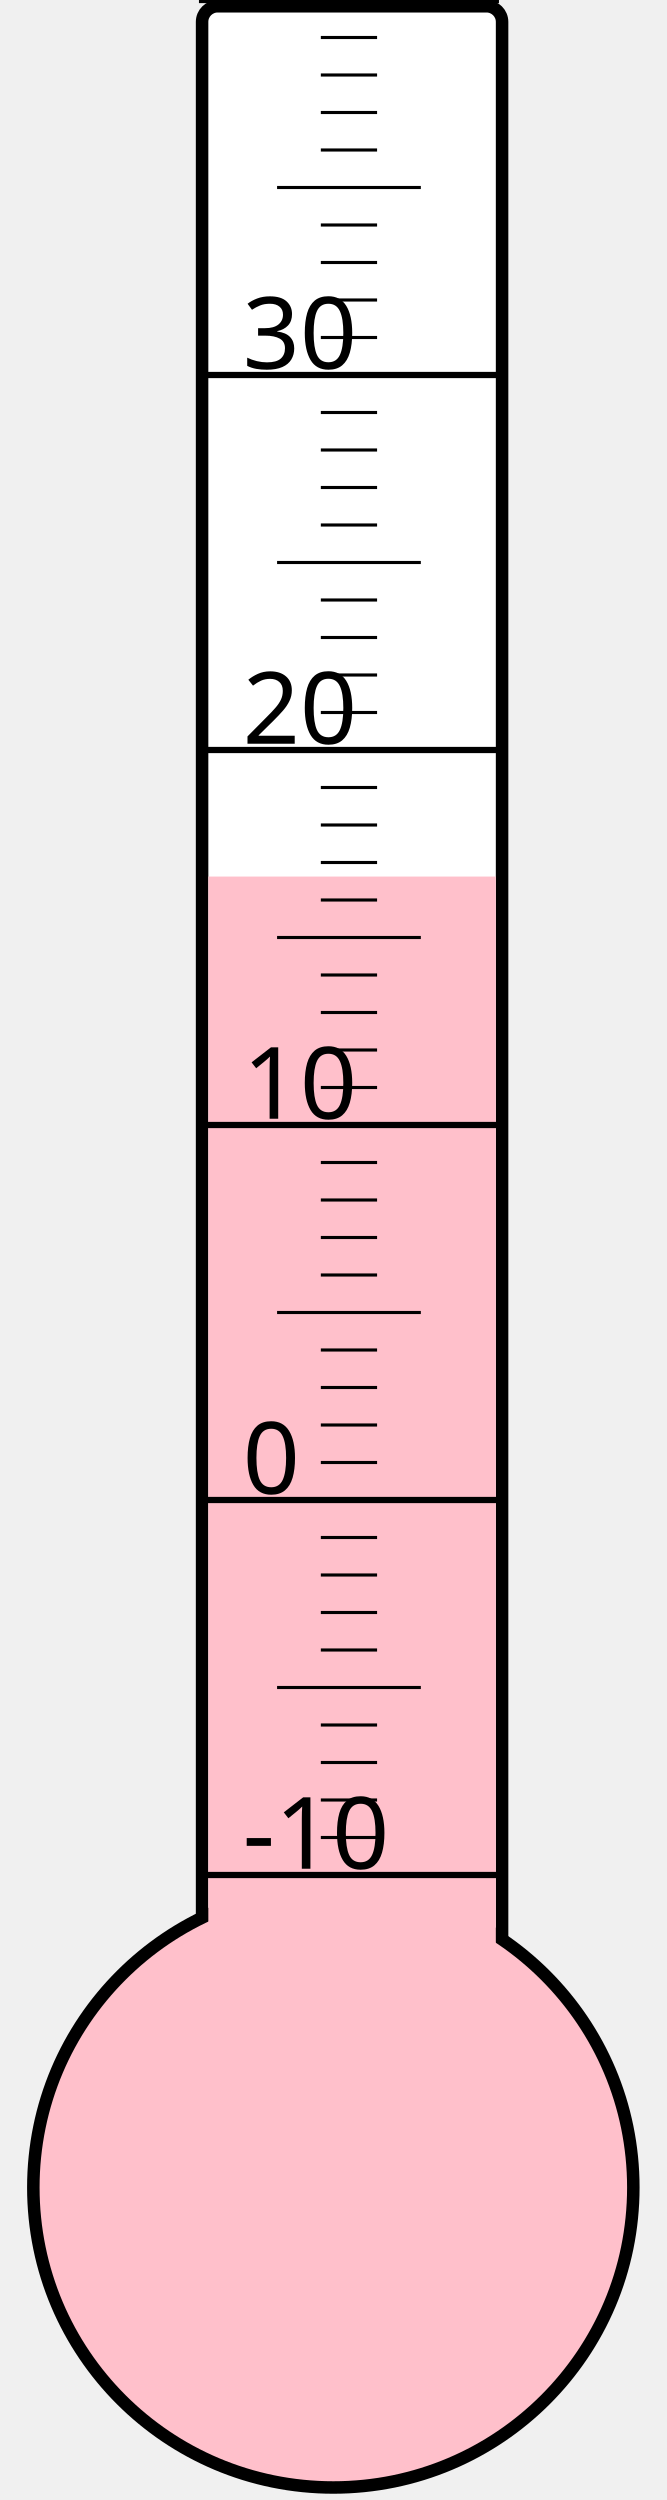
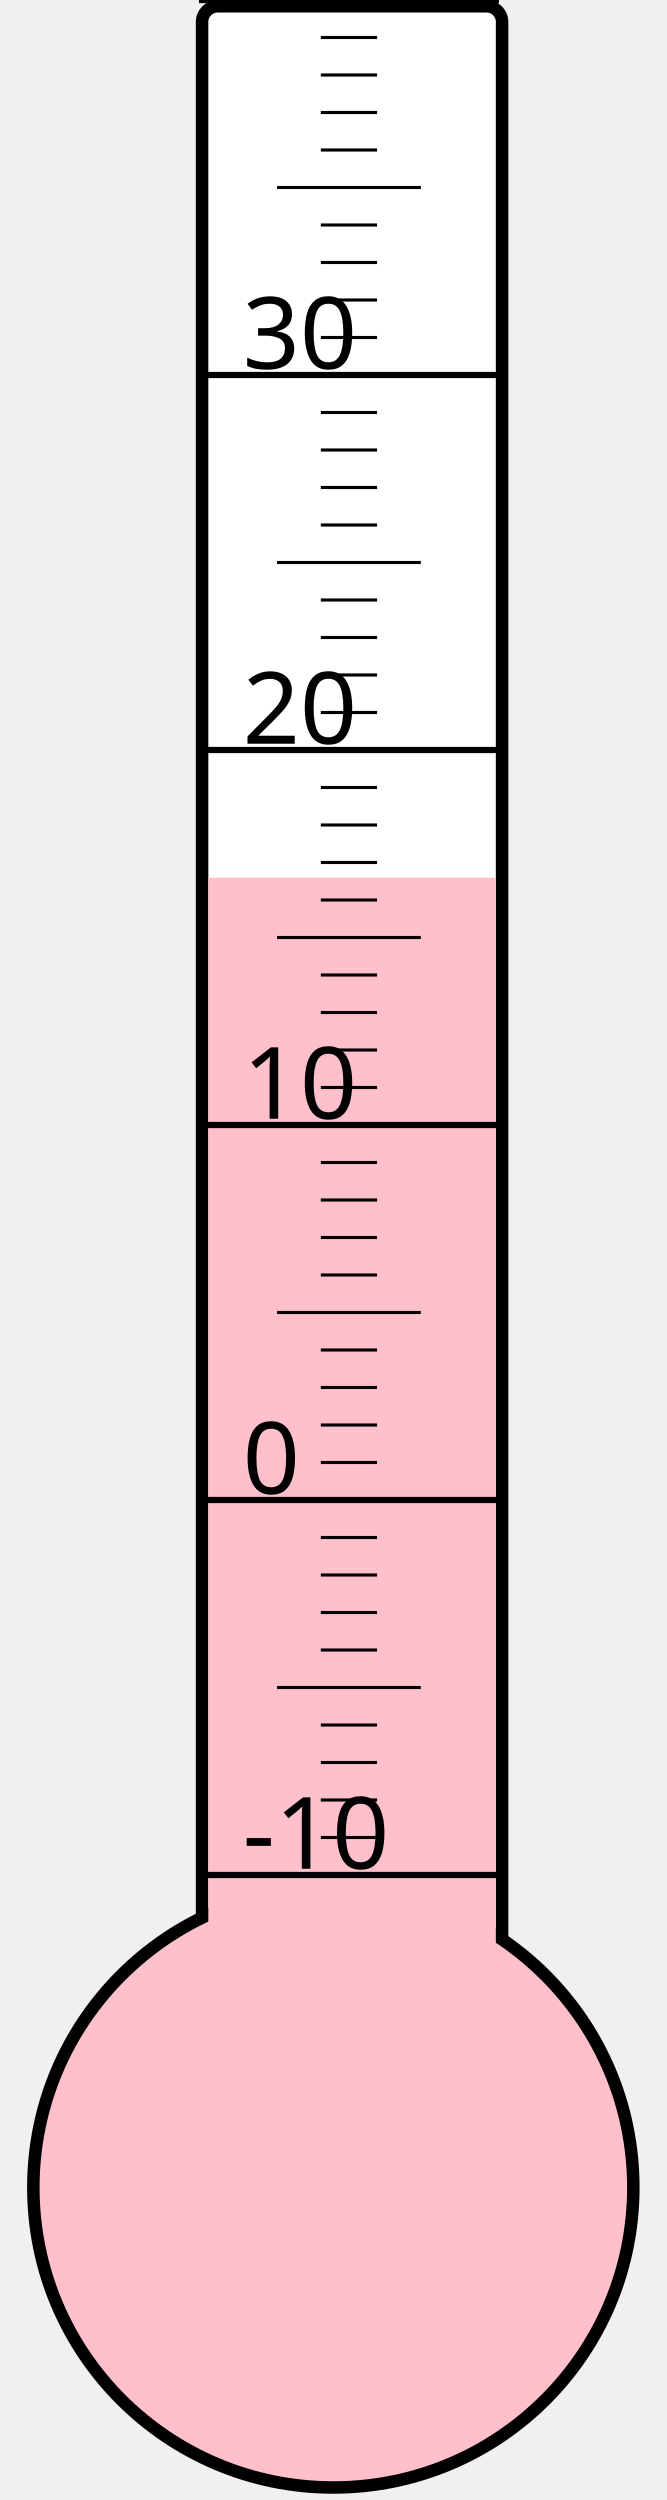
<svg xmlns="http://www.w3.org/2000/svg" width="40px" height="150px" viewBox="0 0 200 800">
  <rect width="200" height="800" x="0" y="0" style="fill: #ffffeb; fill-opacity: 0;" />
  <rect width="96" height="680" x="58" y="2" rx="5" ry="5" style="fill: white; fill-opacity: 1; stroke: black; stroke-width: 4;" />
  <circle cx="100" cy="700" r="96" style="fill: pink; stroke: black; stroke-width: 4;" />
-   <rect width="92" height="419.5" x="60" y="280.5" style="fill: pink; fill-opacity: 1; stroke-width: 0;" />
+   <rect width="92" height="419.125" x="60" y="280.875" style="fill: pink; fill-opacity: 1; stroke-width: 0;" />
  <text x="71" y="598" style="font-family: sans-serif; font-size: 24pt;">-10</text>
  <text x="71" y="478" style="font-family: sans-serif; font-size: 24pt;">0</text>
  <text x="71" y="358" style="font-family: sans-serif; font-size: 24pt;">10</text>
  <text x="71" y="238" style="font-family: sans-serif; font-size: 24pt;">20</text>
  <text x="71" y="118" style="font-family: sans-serif; font-size: 24pt;">30</text>
  <g style="stroke: black;">
    <line x1="57" y1="600" x2="153" y2="600" style="stroke-width: 2;" />
    <line x1="96" y1="588" x2="114" y2="588" style="stroke-width: 1;" />
    <line x1="96" y1="576" x2="114" y2="576" style="stroke-width: 1;" />
    <line x1="96" y1="564" x2="114" y2="564" style="stroke-width: 1;" />
    <line x1="96" y1="552" x2="114" y2="552" style="stroke-width: 1;" />
    <line x1="82" y1="540" x2="128" y2="540" style="stroke-width: 1;" />
    <line x1="96" y1="528" x2="114" y2="528" style="stroke-width: 1;" />
    <line x1="96" y1="516" x2="114" y2="516" style="stroke-width: 1;" />
    <line x1="96" y1="504" x2="114" y2="504" style="stroke-width: 1;" />
    <line x1="96" y1="492" x2="114" y2="492" style="stroke-width: 1;" />
    <line x1="57" y1="480" x2="153" y2="480" style="stroke-width: 2;" />
    <line x1="96" y1="468" x2="114" y2="468" style="stroke-width: 1;" />
    <line x1="96" y1="456" x2="114" y2="456" style="stroke-width: 1;" />
    <line x1="96" y1="444" x2="114" y2="444" style="stroke-width: 1;" />
    <line x1="96" y1="432" x2="114" y2="432" style="stroke-width: 1;" />
    <line x1="82" y1="420" x2="128" y2="420" style="stroke-width: 1;" />
    <line x1="96" y1="408" x2="114" y2="408" style="stroke-width: 1;" />
    <line x1="96" y1="396" x2="114" y2="396" style="stroke-width: 1;" />
    <line x1="96" y1="384" x2="114" y2="384" style="stroke-width: 1;" />
    <line x1="96" y1="372" x2="114" y2="372" style="stroke-width: 1;" />
    <line x1="57" y1="360" x2="153" y2="360" style="stroke-width: 2;" />
    <line x1="96" y1="348" x2="114" y2="348" style="stroke-width: 1;" />
    <line x1="96" y1="336" x2="114" y2="336" style="stroke-width: 1;" />
    <line x1="96" y1="324" x2="114" y2="324" style="stroke-width: 1;" />
    <line x1="96" y1="312" x2="114" y2="312" style="stroke-width: 1;" />
    <line x1="82" y1="300" x2="128" y2="300" style="stroke-width: 1;" />
    <line x1="96" y1="288" x2="114" y2="288" style="stroke-width: 1;" />
    <line x1="96" y1="276" x2="114" y2="276" style="stroke-width: 1;" />
    <line x1="96" y1="264" x2="114" y2="264" style="stroke-width: 1;" />
    <line x1="96" y1="252" x2="114" y2="252" style="stroke-width: 1;" />
    <line x1="57" y1="240" x2="153" y2="240" style="stroke-width: 2;" />
    <line x1="96" y1="228" x2="114" y2="228" style="stroke-width: 1;" />
    <line x1="96" y1="216" x2="114" y2="216" style="stroke-width: 1;" />
    <line x1="96" y1="204" x2="114" y2="204" style="stroke-width: 1;" />
    <line x1="96" y1="192" x2="114" y2="192" style="stroke-width: 1;" />
    <line x1="82" y1="180" x2="128" y2="180" style="stroke-width: 1;" />
    <line x1="96" y1="168" x2="114" y2="168" style="stroke-width: 1;" />
    <line x1="96" y1="156" x2="114" y2="156" style="stroke-width: 1;" />
    <line x1="96" y1="144" x2="114" y2="144" style="stroke-width: 1;" />
    <line x1="96" y1="132" x2="114" y2="132" style="stroke-width: 1;" />
    <line x1="57" y1="120" x2="153" y2="120" style="stroke-width: 2;" />
    <line x1="96" y1="108" x2="114" y2="108" style="stroke-width: 1;" />
    <line x1="96" y1="96" x2="114" y2="96" style="stroke-width: 1;" />
    <line x1="96" y1="84" x2="114" y2="84" style="stroke-width: 1;" />
    <line x1="96" y1="72" x2="114" y2="72" style="stroke-width: 1;" />
    <line x1="82" y1="60" x2="128" y2="60" style="stroke-width: 1;" />
    <line x1="96" y1="48" x2="114" y2="48" style="stroke-width: 1;" />
    <line x1="96" y1="36" x2="114" y2="36" style="stroke-width: 1;" />
    <line x1="96" y1="24" x2="114" y2="24" style="stroke-width: 1;" />
    <line x1="96" y1="12" x2="114" y2="12" style="stroke-width: 1;" />
    <line x1="57" y1="0" x2="153" y2="0" style="stroke-width: 2;" />
  </g>
</svg>
